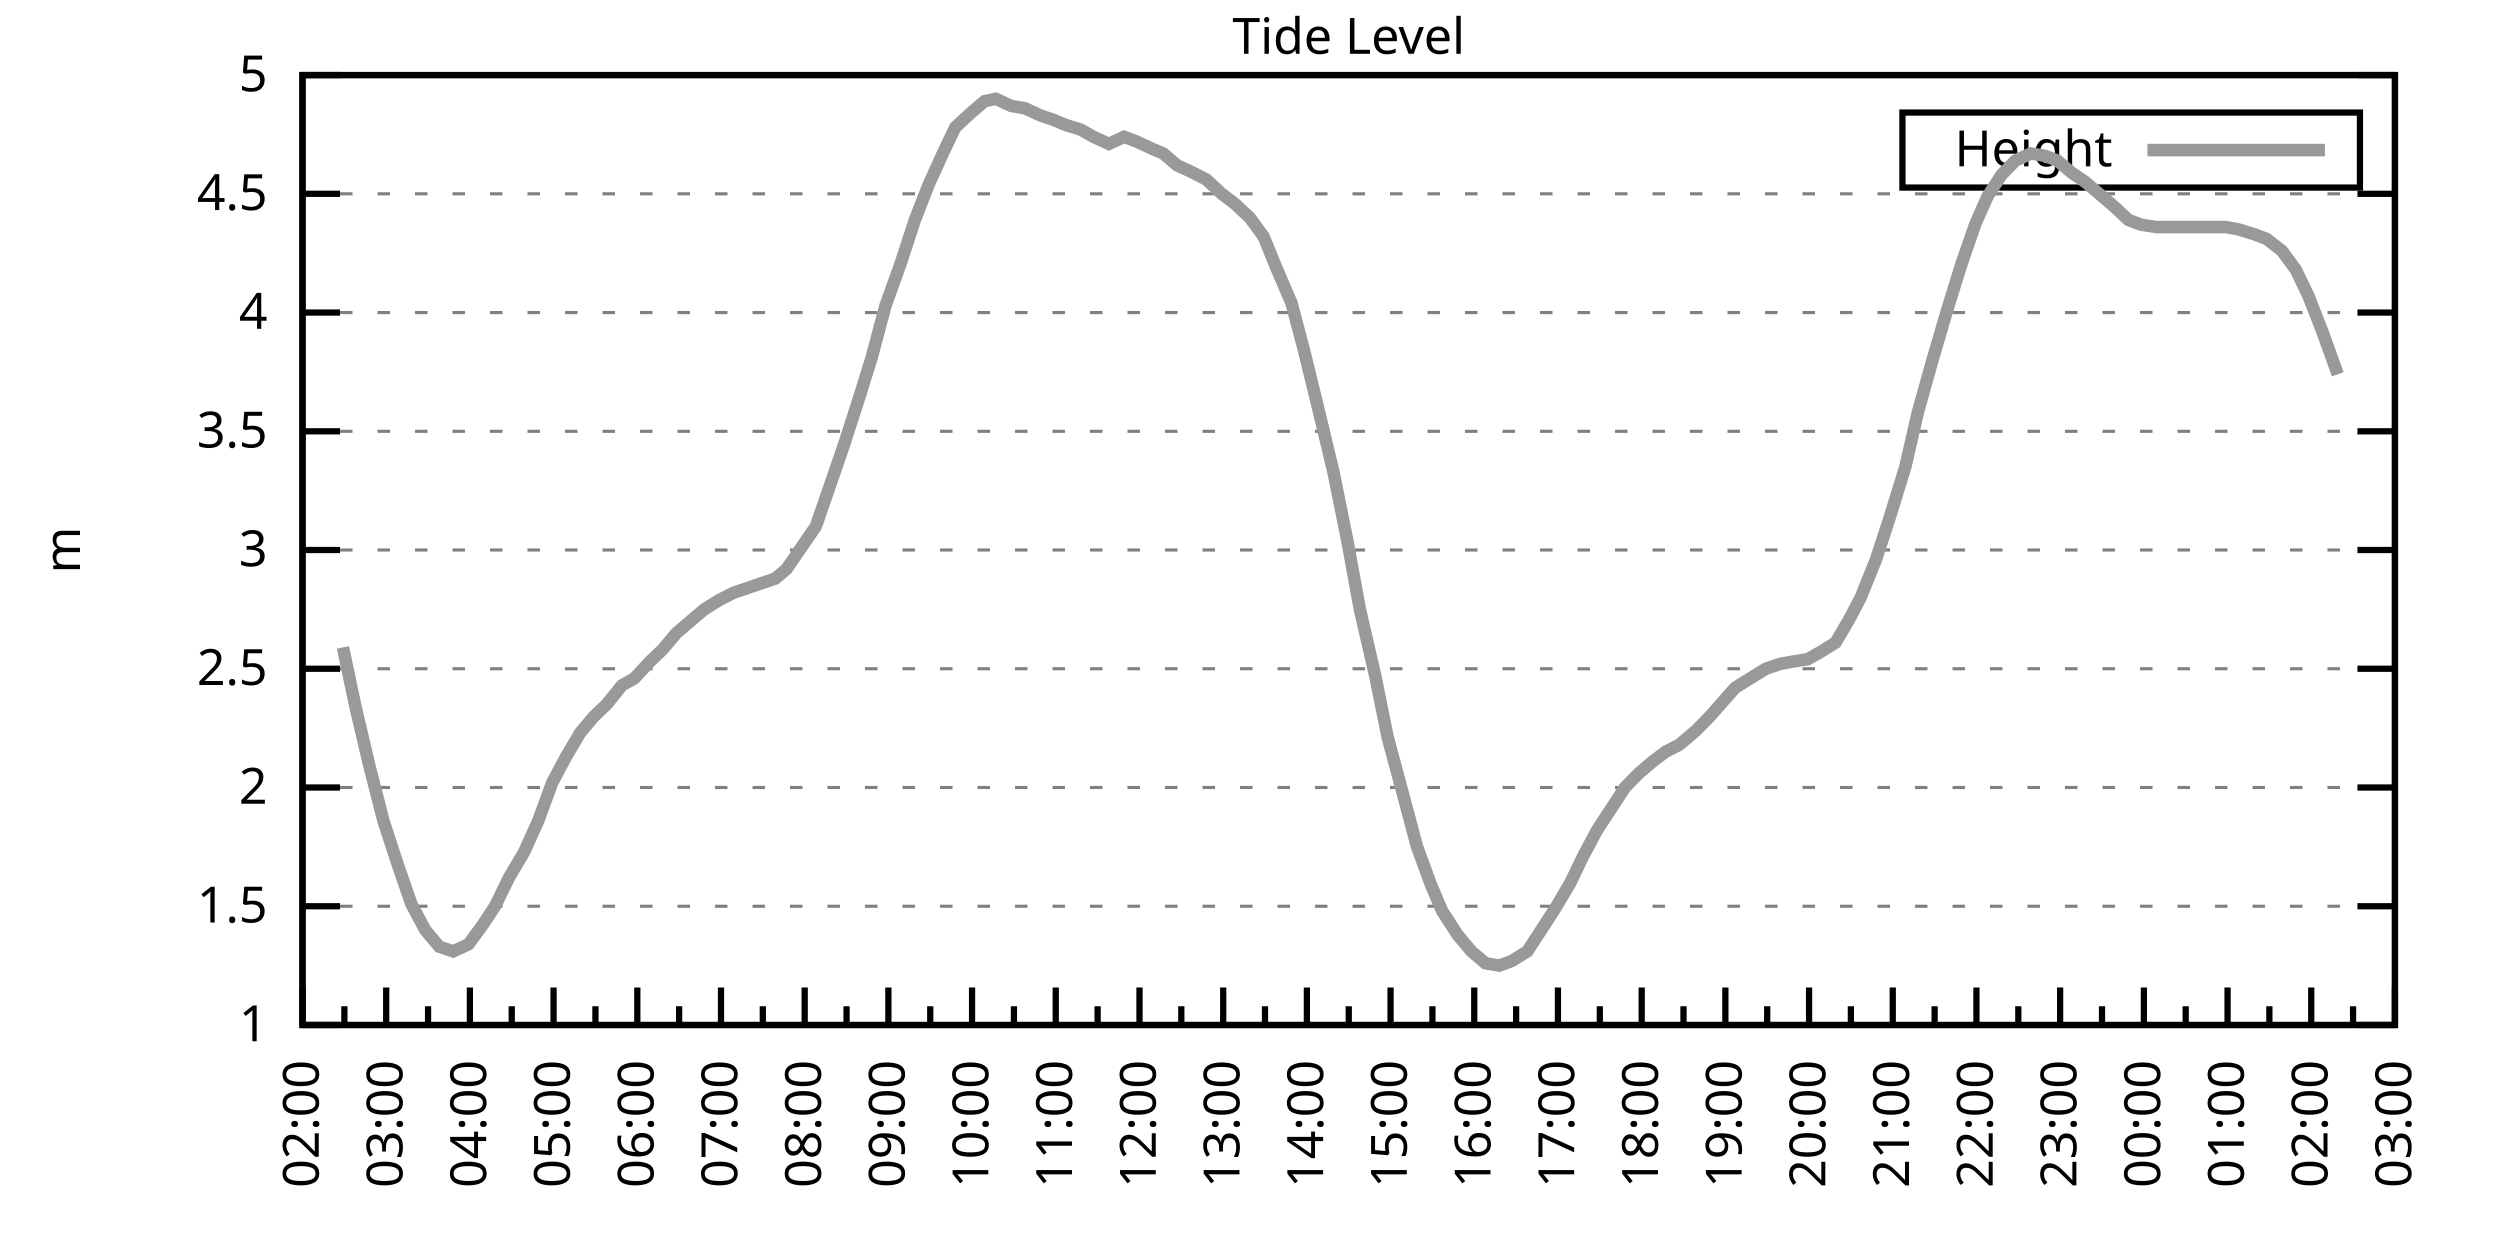
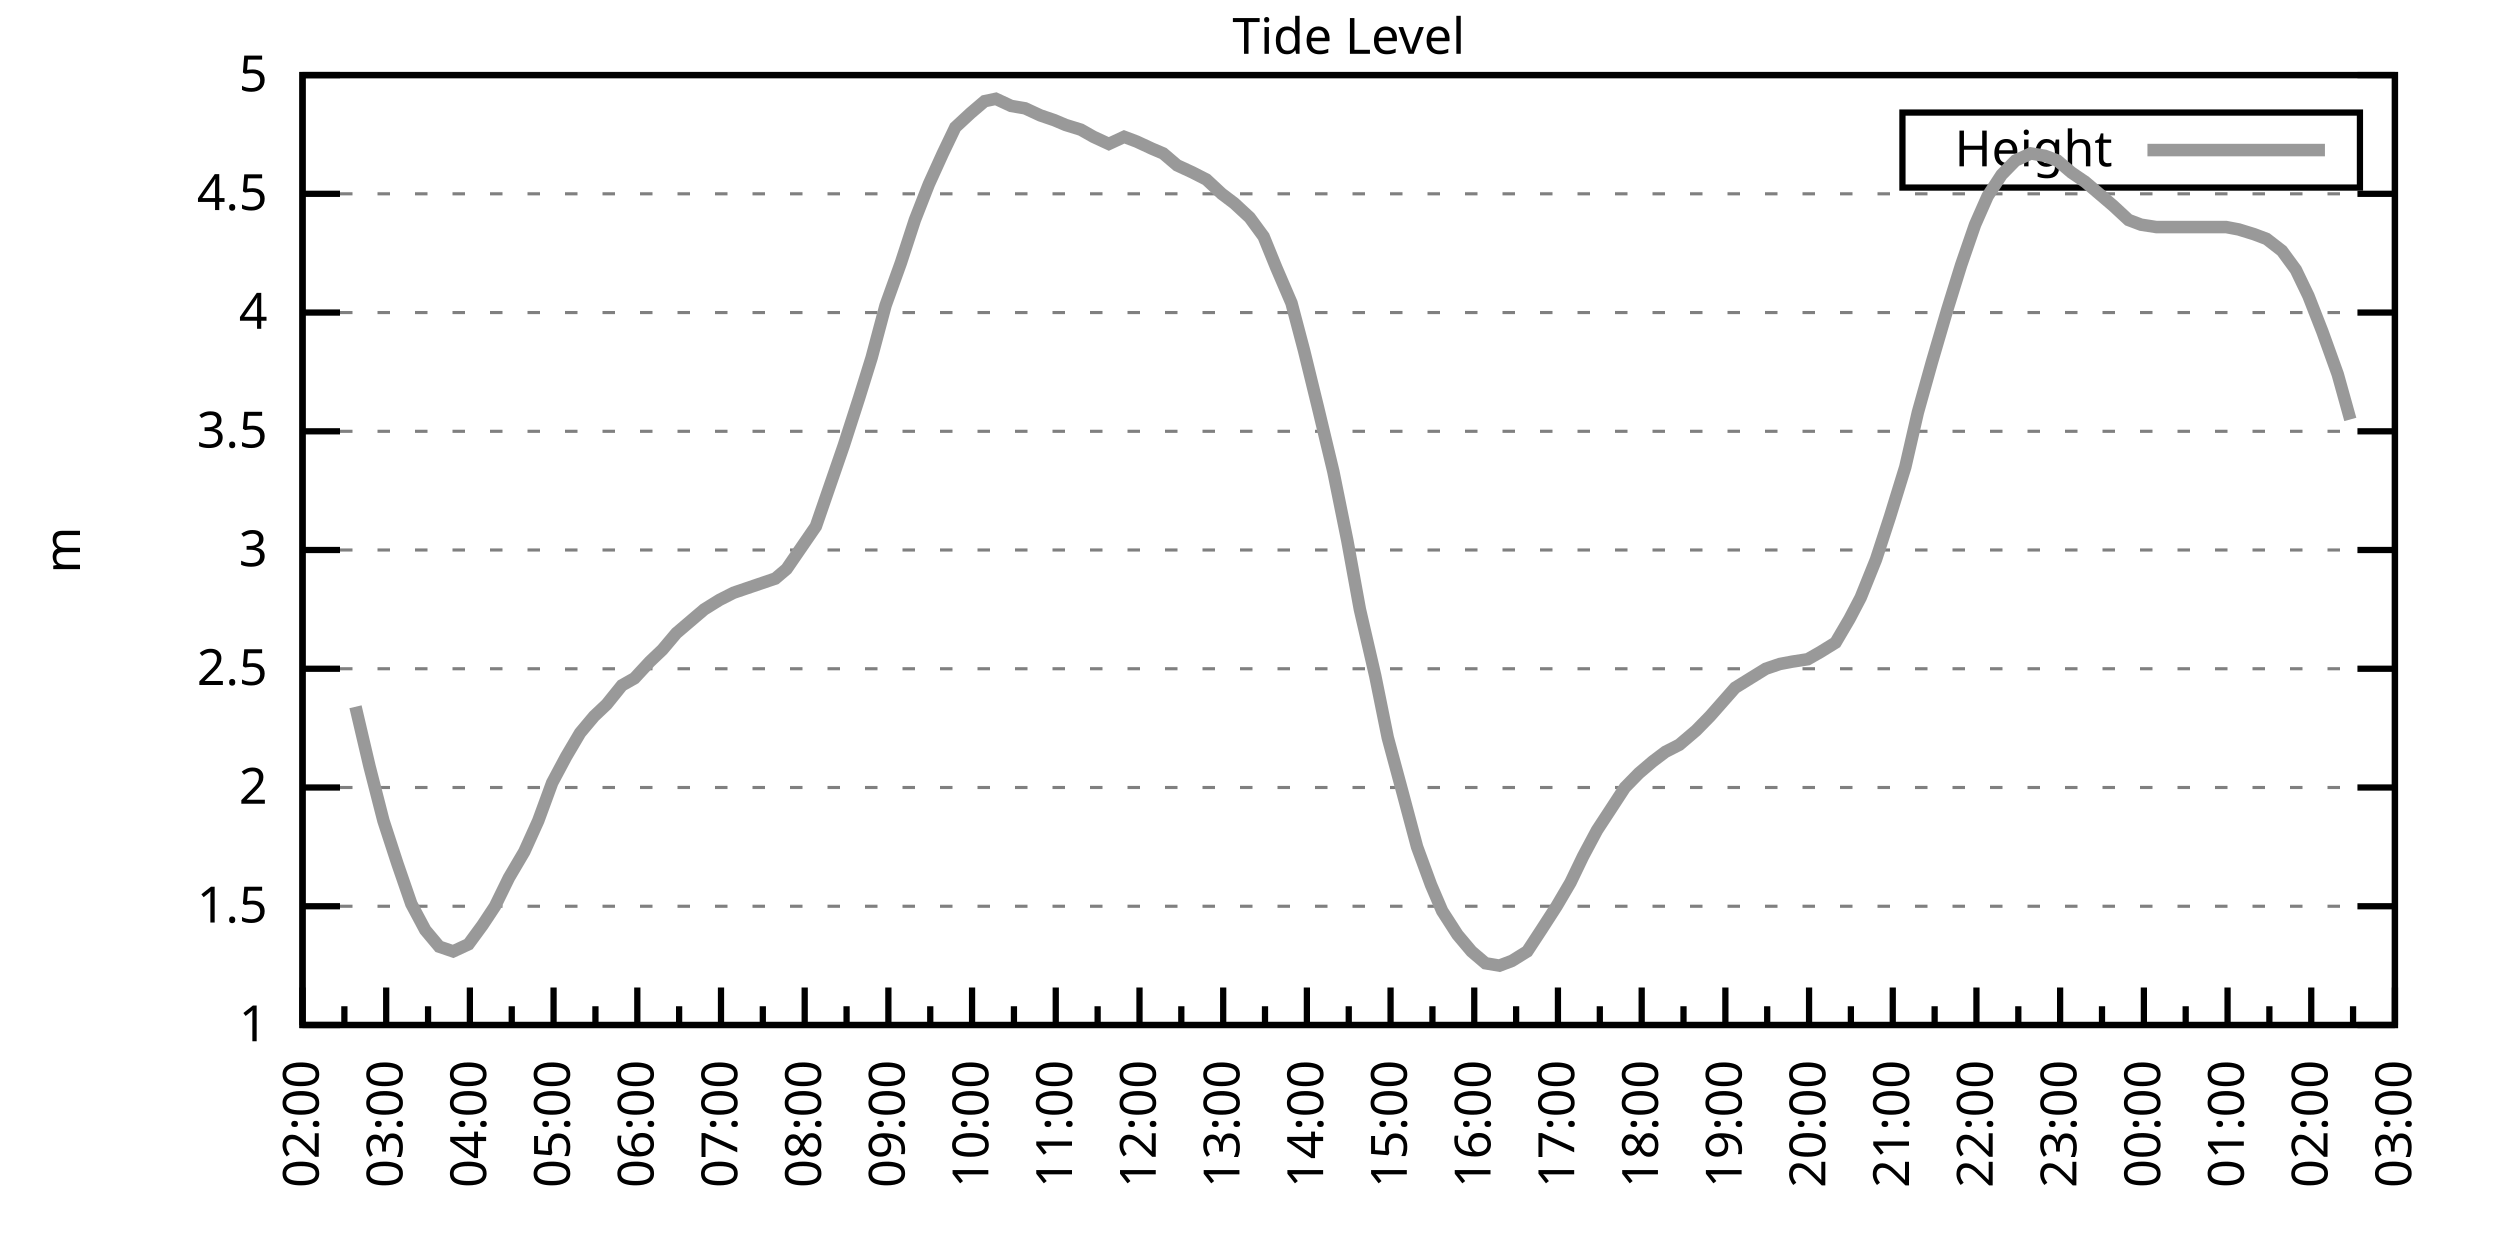
<svg xmlns="http://www.w3.org/2000/svg" xmlns:xlink="http://www.w3.org/1999/xlink" width="400" height="200" viewBox="0 0 400 200">
  <g id="gnuplot_canvas">
    <rect x="0" y="0" width="400" height="200" fill="none" />
    <defs>
      <circle id="gpDot" r="0.5" stroke-width="0.5" stroke="currentColor" />
      <path id="gpPt0" stroke-width="0.333" stroke="currentColor" d="M-1,0 h2 M0,-1 v2" />
      <path id="gpPt1" stroke-width="0.333" stroke="currentColor" d="M-1,-1 L1,1 M1,-1 L-1,1" />
      <path id="gpPt2" stroke-width="0.333" stroke="currentColor" d="M-1,0 L1,0 M0,-1 L0,1 M-1,-1 L1,1 M-1,1 L1,-1" />
      <rect id="gpPt3" stroke-width="0.333" stroke="currentColor" x="-1" y="-1" width="2" height="2" />
      <rect id="gpPt4" stroke-width="0.333" stroke="currentColor" fill="currentColor" x="-1" y="-1" width="2" height="2" />
      <circle id="gpPt5" stroke-width="0.333" stroke="currentColor" cx="0" cy="0" r="1" />
      <use xlink:href="#gpPt5" id="gpPt6" fill="currentColor" stroke="none" />
      <path id="gpPt7" stroke-width="0.333" stroke="currentColor" d="M0,-1.33 L-1.33,0.67 L1.33,0.67 z" />
      <use xlink:href="#gpPt7" id="gpPt8" fill="currentColor" stroke="none" />
      <use xlink:href="#gpPt7" id="gpPt9" stroke="currentColor" transform="rotate(180)" />
      <use xlink:href="#gpPt9" id="gpPt10" fill="currentColor" stroke="none" />
      <use xlink:href="#gpPt3" id="gpPt11" stroke="currentColor" transform="rotate(45)" />
      <use xlink:href="#gpPt11" id="gpPt12" fill="currentColor" stroke="none" />
      <path id="gpPt13" stroke-width="0.333" stroke="currentColor" d="M0,1.330 L1.265,0.411 L0.782,-1.067 L-0.782,-1.076 L-1.265,0.411 z" />
      <use xlink:href="#gpPt13" id="gpPt14" fill="currentColor" stroke="none" />
      <filter id="textbox" filterUnits="objectBoundingBox" x="0" y="0" height="1" width="1">
        <feFlood flood-color="white" flood-opacity="1" result="bgnd" />
        <feComposite in="SourceGraphic" in2="bgnd" operator="atop" />
      </filter>
      <filter id="greybox" filterUnits="objectBoundingBox" x="0" y="0" height="1" width="1">
        <feFlood flood-color="lightgrey" flood-opacity="1" result="grey" />
        <feComposite in="SourceGraphic" in2="grey" operator="atop" />
      </filter>
    </defs>
    <g fill="none" color="white" stroke="currentColor" stroke-width="1.00" stroke-linecap="butt" stroke-linejoin="miter">
</g>
    <g fill="none" color="black" stroke="currentColor" stroke-width="1.00" stroke-linecap="butt" stroke-linejoin="miter">
      <g stroke="none" shape-rendering="crispEdges">
        <polygon fill="rgb(255, 255, 255)" points="48.40,164.00 383.18,164.00 383.18,12.02 48.40,12.02 " />
      </g>
    </g>
    <g fill="none" color="black" stroke="currentColor" stroke-width="1.00" stroke-linecap="butt" stroke-linejoin="miter">
</g>
    <g fill="none" color="black" stroke="black" stroke-width="0.50" stroke-linecap="butt" stroke-linejoin="miter">
</g>
    <g fill="none" color="gray" stroke="currentColor" stroke-width="0.50" stroke-linecap="butt" stroke-linejoin="miter">
      <path stroke="gray" stroke-dasharray="2,4" class="gridline" d="M48.40,164.00 L383.19,164.00  " />
    </g>
    <g fill="none" color="gray" stroke="gray" stroke-width="1.00" stroke-linecap="butt" stroke-linejoin="miter">
</g>
    <g fill="none" color="black" stroke="currentColor" stroke-width="1.00" stroke-linecap="butt" stroke-linejoin="miter">
      <path stroke="black" d="M48.40,164.00 L54.40,164.00 M383.19,164.00 L377.19,164.00  " />
      <g transform="translate(42.80,166.60)" stroke="none" fill="black" font-family="Sans" font-size="8.00" text-anchor="end">
        <text>
          <tspan font-family="Sans"> 1</tspan>
        </text>
      </g>
    </g>
    <g fill="none" color="black" stroke="currentColor" stroke-width="1.00" stroke-linecap="butt" stroke-linejoin="miter">
</g>
    <g fill="none" color="black" stroke="black" stroke-width="0.50" stroke-linecap="butt" stroke-linejoin="miter">
</g>
    <g fill="none" color="gray" stroke="currentColor" stroke-width="0.50" stroke-linecap="butt" stroke-linejoin="miter">
      <path stroke="gray" stroke-dasharray="2,4" class="gridline" d="M48.40,145.00 L383.19,145.00  " />
    </g>
    <g fill="none" color="gray" stroke="gray" stroke-width="1.00" stroke-linecap="butt" stroke-linejoin="miter">
</g>
    <g fill="none" color="black" stroke="currentColor" stroke-width="1.00" stroke-linecap="butt" stroke-linejoin="miter">
      <path stroke="black" d="M48.40,145.00 L54.40,145.00 M383.19,145.00 L377.19,145.00  " />
      <g transform="translate(42.80,147.60)" stroke="none" fill="black" font-family="Sans" font-size="8.00" text-anchor="end">
        <text>
          <tspan font-family="Sans"> 1.5</tspan>
        </text>
      </g>
    </g>
    <g fill="none" color="black" stroke="currentColor" stroke-width="1.00" stroke-linecap="butt" stroke-linejoin="miter">
</g>
    <g fill="none" color="black" stroke="black" stroke-width="0.50" stroke-linecap="butt" stroke-linejoin="miter">
</g>
    <g fill="none" color="gray" stroke="currentColor" stroke-width="0.50" stroke-linecap="butt" stroke-linejoin="miter">
      <path stroke="gray" stroke-dasharray="2,4" class="gridline" d="M48.40,126.00 L383.19,126.00  " />
    </g>
    <g fill="none" color="gray" stroke="gray" stroke-width="1.00" stroke-linecap="butt" stroke-linejoin="miter">
</g>
    <g fill="none" color="black" stroke="currentColor" stroke-width="1.00" stroke-linecap="butt" stroke-linejoin="miter">
      <path stroke="black" d="M48.40,126.00 L54.40,126.00 M383.19,126.00 L377.19,126.00  " />
      <g transform="translate(42.80,128.60)" stroke="none" fill="black" font-family="Sans" font-size="8.00" text-anchor="end">
        <text>
          <tspan font-family="Sans"> 2</tspan>
        </text>
      </g>
    </g>
    <g fill="none" color="black" stroke="currentColor" stroke-width="1.00" stroke-linecap="butt" stroke-linejoin="miter">
</g>
    <g fill="none" color="black" stroke="black" stroke-width="0.50" stroke-linecap="butt" stroke-linejoin="miter">
</g>
    <g fill="none" color="gray" stroke="currentColor" stroke-width="0.50" stroke-linecap="butt" stroke-linejoin="miter">
      <path stroke="gray" stroke-dasharray="2,4" class="gridline" d="M48.40,107.00 L383.19,107.00  " />
    </g>
    <g fill="none" color="gray" stroke="gray" stroke-width="1.00" stroke-linecap="butt" stroke-linejoin="miter">
</g>
    <g fill="none" color="black" stroke="currentColor" stroke-width="1.00" stroke-linecap="butt" stroke-linejoin="miter">
      <path stroke="black" d="M48.40,107.00 L54.40,107.00 M383.19,107.00 L377.19,107.00  " />
      <g transform="translate(42.80,109.60)" stroke="none" fill="black" font-family="Sans" font-size="8.00" text-anchor="end">
        <text>
          <tspan font-family="Sans"> 2.5</tspan>
        </text>
      </g>
    </g>
    <g fill="none" color="black" stroke="currentColor" stroke-width="1.00" stroke-linecap="butt" stroke-linejoin="miter">
</g>
    <g fill="none" color="black" stroke="black" stroke-width="0.50" stroke-linecap="butt" stroke-linejoin="miter">
</g>
    <g fill="none" color="gray" stroke="currentColor" stroke-width="0.50" stroke-linecap="butt" stroke-linejoin="miter">
      <path stroke="gray" stroke-dasharray="2,4" class="gridline" d="M48.40,88.00 L383.19,88.00  " />
    </g>
    <g fill="none" color="gray" stroke="gray" stroke-width="1.00" stroke-linecap="butt" stroke-linejoin="miter">
</g>
    <g fill="none" color="black" stroke="currentColor" stroke-width="1.00" stroke-linecap="butt" stroke-linejoin="miter">
      <path stroke="black" d="M48.40,88.00 L54.40,88.00 M383.19,88.00 L377.19,88.00  " />
      <g transform="translate(42.80,90.60)" stroke="none" fill="black" font-family="Sans" font-size="8.00" text-anchor="end">
        <text>
          <tspan font-family="Sans"> 3</tspan>
        </text>
      </g>
    </g>
    <g fill="none" color="black" stroke="currentColor" stroke-width="1.00" stroke-linecap="butt" stroke-linejoin="miter">
</g>
    <g fill="none" color="black" stroke="black" stroke-width="0.50" stroke-linecap="butt" stroke-linejoin="miter">
</g>
    <g fill="none" color="gray" stroke="currentColor" stroke-width="0.50" stroke-linecap="butt" stroke-linejoin="miter">
      <path stroke="gray" stroke-dasharray="2,4" class="gridline" d="M48.40,69.01 L383.19,69.01  " />
    </g>
    <g fill="none" color="gray" stroke="gray" stroke-width="1.00" stroke-linecap="butt" stroke-linejoin="miter">
</g>
    <g fill="none" color="black" stroke="currentColor" stroke-width="1.00" stroke-linecap="butt" stroke-linejoin="miter">
      <path stroke="black" d="M48.40,69.01 L54.40,69.01 M383.19,69.01 L377.19,69.01  " />
      <g transform="translate(42.80,71.61)" stroke="none" fill="black" font-family="Sans" font-size="8.00" text-anchor="end">
        <text>
          <tspan font-family="Sans"> 3.5</tspan>
        </text>
      </g>
    </g>
    <g fill="none" color="black" stroke="currentColor" stroke-width="1.00" stroke-linecap="butt" stroke-linejoin="miter">
</g>
    <g fill="none" color="black" stroke="black" stroke-width="0.50" stroke-linecap="butt" stroke-linejoin="miter">
</g>
    <g fill="none" color="gray" stroke="currentColor" stroke-width="0.50" stroke-linecap="butt" stroke-linejoin="miter">
      <path stroke="gray" stroke-dasharray="2,4" class="gridline" d="M48.40,50.01 L383.19,50.01  " />
    </g>
    <g fill="none" color="gray" stroke="gray" stroke-width="1.00" stroke-linecap="butt" stroke-linejoin="miter">
</g>
    <g fill="none" color="black" stroke="currentColor" stroke-width="1.00" stroke-linecap="butt" stroke-linejoin="miter">
      <path stroke="black" d="M48.40,50.01 L54.40,50.01 M383.19,50.01 L377.19,50.01  " />
      <g transform="translate(42.80,52.61)" stroke="none" fill="black" font-family="Sans" font-size="8.00" text-anchor="end">
        <text>
          <tspan font-family="Sans"> 4</tspan>
        </text>
      </g>
    </g>
    <g fill="none" color="black" stroke="currentColor" stroke-width="1.00" stroke-linecap="butt" stroke-linejoin="miter">
</g>
    <g fill="none" color="black" stroke="black" stroke-width="0.50" stroke-linecap="butt" stroke-linejoin="miter">
</g>
    <g fill="none" color="gray" stroke="currentColor" stroke-width="0.50" stroke-linecap="butt" stroke-linejoin="miter">
      <path stroke="gray" stroke-dasharray="2,4" class="gridline" d="M48.40,31.01 L383.19,31.01  " />
    </g>
    <g fill="none" color="gray" stroke="gray" stroke-width="1.00" stroke-linecap="butt" stroke-linejoin="miter">
</g>
    <g fill="none" color="black" stroke="currentColor" stroke-width="1.00" stroke-linecap="butt" stroke-linejoin="miter">
      <path stroke="black" d="M48.40,31.01 L54.40,31.01 M383.19,31.01 L377.19,31.01  " />
      <g transform="translate(42.80,33.61)" stroke="none" fill="black" font-family="Sans" font-size="8.00" text-anchor="end">
        <text>
          <tspan font-family="Sans"> 4.5</tspan>
        </text>
      </g>
    </g>
    <g fill="none" color="black" stroke="currentColor" stroke-width="1.00" stroke-linecap="butt" stroke-linejoin="miter">
</g>
    <g fill="none" color="black" stroke="black" stroke-width="0.50" stroke-linecap="butt" stroke-linejoin="miter">
</g>
    <g fill="none" color="gray" stroke="currentColor" stroke-width="0.50" stroke-linecap="butt" stroke-linejoin="miter">
      <path stroke="gray" stroke-dasharray="2,4" class="gridline" d="M48.40,12.01 L383.19,12.01  " />
    </g>
    <g fill="none" color="gray" stroke="gray" stroke-width="1.00" stroke-linecap="butt" stroke-linejoin="miter">
</g>
    <g fill="none" color="black" stroke="currentColor" stroke-width="1.00" stroke-linecap="butt" stroke-linejoin="miter">
      <path stroke="black" d="M48.40,12.01 L54.40,12.01 M383.19,12.01 L377.19,12.01  " />
      <g transform="translate(42.80,14.61)" stroke="none" fill="black" font-family="Sans" font-size="8.00" text-anchor="end">
        <text>
          <tspan font-family="Sans"> 5</tspan>
        </text>
      </g>
    </g>
    <g fill="none" color="black" stroke="currentColor" stroke-width="1.00" stroke-linecap="butt" stroke-linejoin="miter">
      <path stroke="black" d="M48.40,164.00 L48.40,158.00  " />
      <g transform="translate(51.00,169.60) rotate(270)" stroke="none" fill="black" font-family="Sans" font-size="8.00" text-anchor="end">
        <text>
          <tspan font-family="Sans">02:00</tspan>
        </text>
      </g>
    </g>
    <g fill="none" color="black" stroke="currentColor" stroke-width="1.00" stroke-linecap="butt" stroke-linejoin="miter">
      <path stroke="black" d="M55.10,164.00 L55.10,161.00 M61.79,164.00 L61.79,158.00  " />
      <g transform="translate(64.39,169.60) rotate(270)" stroke="none" fill="black" font-family="Sans" font-size="8.00" text-anchor="end">
        <text>
          <tspan font-family="Sans">03:00</tspan>
        </text>
      </g>
    </g>
    <g fill="none" color="black" stroke="currentColor" stroke-width="1.00" stroke-linecap="butt" stroke-linejoin="miter">
      <path stroke="black" d="M68.49,164.00 L68.49,161.00 M75.18,164.00 L75.18,158.00  " />
      <g transform="translate(77.78,169.60) rotate(270)" stroke="none" fill="black" font-family="Sans" font-size="8.00" text-anchor="end">
        <text>
          <tspan font-family="Sans">04:00</tspan>
        </text>
      </g>
    </g>
    <g fill="none" color="black" stroke="currentColor" stroke-width="1.00" stroke-linecap="butt" stroke-linejoin="miter">
      <path stroke="black" d="M81.88,164.00 L81.88,161.00 M88.57,164.00 L88.57,158.00  " />
      <g transform="translate(91.17,169.60) rotate(270)" stroke="none" fill="black" font-family="Sans" font-size="8.00" text-anchor="end">
        <text>
          <tspan font-family="Sans">05:00</tspan>
        </text>
      </g>
    </g>
    <g fill="none" color="black" stroke="currentColor" stroke-width="1.00" stroke-linecap="butt" stroke-linejoin="miter">
      <path stroke="black" d="M95.27,164.00 L95.27,161.00 M101.97,164.00 L101.97,158.00  " />
      <g transform="translate(104.57,169.60) rotate(270)" stroke="none" fill="black" font-family="Sans" font-size="8.00" text-anchor="end">
        <text>
          <tspan font-family="Sans">06:00</tspan>
        </text>
      </g>
    </g>
    <g fill="none" color="black" stroke="currentColor" stroke-width="1.00" stroke-linecap="butt" stroke-linejoin="miter">
      <path stroke="black" d="M108.66,164.00 L108.66,161.00 M115.36,164.00 L115.36,158.00  " />
      <g transform="translate(117.96,169.60) rotate(270)" stroke="none" fill="black" font-family="Sans" font-size="8.00" text-anchor="end">
        <text>
          <tspan font-family="Sans">07:00</tspan>
        </text>
      </g>
    </g>
    <g fill="none" color="black" stroke="currentColor" stroke-width="1.00" stroke-linecap="butt" stroke-linejoin="miter">
      <path stroke="black" d="M122.05,164.00 L122.05,161.00 M128.75,164.00 L128.75,158.00  " />
      <g transform="translate(131.35,169.60) rotate(270)" stroke="none" fill="black" font-family="Sans" font-size="8.00" text-anchor="end">
        <text>
          <tspan font-family="Sans">08:00</tspan>
        </text>
      </g>
    </g>
    <g fill="none" color="black" stroke="currentColor" stroke-width="1.00" stroke-linecap="butt" stroke-linejoin="miter">
      <path stroke="black" d="M135.45,164.00 L135.45,161.00 M142.14,164.00 L142.14,158.00  " />
      <g transform="translate(144.74,169.60) rotate(270)" stroke="none" fill="black" font-family="Sans" font-size="8.00" text-anchor="end">
        <text>
          <tspan font-family="Sans">09:00</tspan>
        </text>
      </g>
    </g>
    <g fill="none" color="black" stroke="currentColor" stroke-width="1.00" stroke-linecap="butt" stroke-linejoin="miter">
      <path stroke="black" d="M148.84,164.00 L148.84,161.00 M155.53,164.00 L155.53,158.00  " />
      <g transform="translate(158.13,169.60) rotate(270)" stroke="none" fill="black" font-family="Sans" font-size="8.00" text-anchor="end">
        <text>
          <tspan font-family="Sans">10:00</tspan>
        </text>
      </g>
    </g>
    <g fill="none" color="black" stroke="currentColor" stroke-width="1.00" stroke-linecap="butt" stroke-linejoin="miter">
      <path stroke="black" d="M162.23,164.00 L162.23,161.00 M168.92,164.00 L168.92,158.00  " />
      <g transform="translate(171.52,169.60) rotate(270)" stroke="none" fill="black" font-family="Sans" font-size="8.00" text-anchor="end">
        <text>
          <tspan font-family="Sans">11:00</tspan>
        </text>
      </g>
    </g>
    <g fill="none" color="black" stroke="currentColor" stroke-width="1.00" stroke-linecap="butt" stroke-linejoin="miter">
      <path stroke="black" d="M175.62,164.00 L175.62,161.00 M182.32,164.00 L182.32,158.00  " />
      <g transform="translate(184.92,169.60) rotate(270)" stroke="none" fill="black" font-family="Sans" font-size="8.00" text-anchor="end">
        <text>
          <tspan font-family="Sans">12:00</tspan>
        </text>
      </g>
    </g>
    <g fill="none" color="black" stroke="currentColor" stroke-width="1.00" stroke-linecap="butt" stroke-linejoin="miter">
      <path stroke="black" d="M189.01,164.00 L189.01,161.00 M195.71,164.00 L195.71,158.00  " />
      <g transform="translate(198.31,169.60) rotate(270)" stroke="none" fill="black" font-family="Sans" font-size="8.00" text-anchor="end">
        <text>
          <tspan font-family="Sans">13:00</tspan>
        </text>
      </g>
    </g>
    <g fill="none" color="black" stroke="currentColor" stroke-width="1.00" stroke-linecap="butt" stroke-linejoin="miter">
      <path stroke="black" d="M202.40,164.00 L202.40,161.00 M209.10,164.00 L209.10,158.00  " />
      <g transform="translate(211.70,169.60) rotate(270)" stroke="none" fill="black" font-family="Sans" font-size="8.00" text-anchor="end">
        <text>
          <tspan font-family="Sans">14:00</tspan>
        </text>
      </g>
    </g>
    <g fill="none" color="black" stroke="currentColor" stroke-width="1.00" stroke-linecap="butt" stroke-linejoin="miter">
      <path stroke="black" d="M215.80,164.00 L215.80,161.00 M222.49,164.00 L222.49,158.00  " />
      <g transform="translate(225.09,169.60) rotate(270)" stroke="none" fill="black" font-family="Sans" font-size="8.00" text-anchor="end">
        <text>
          <tspan font-family="Sans">15:00</tspan>
        </text>
      </g>
    </g>
    <g fill="none" color="black" stroke="currentColor" stroke-width="1.00" stroke-linecap="butt" stroke-linejoin="miter">
      <path stroke="black" d="M229.19,164.00 L229.19,161.00 M235.88,164.00 L235.88,158.00  " />
      <g transform="translate(238.48,169.60) rotate(270)" stroke="none" fill="black" font-family="Sans" font-size="8.00" text-anchor="end">
        <text>
          <tspan font-family="Sans">16:00</tspan>
        </text>
      </g>
    </g>
    <g fill="none" color="black" stroke="currentColor" stroke-width="1.00" stroke-linecap="butt" stroke-linejoin="miter">
      <path stroke="black" d="M242.58,164.00 L242.58,161.00 M249.27,164.00 L249.27,158.00  " />
      <g transform="translate(251.87,169.60) rotate(270)" stroke="none" fill="black" font-family="Sans" font-size="8.00" text-anchor="end">
        <text>
          <tspan font-family="Sans">17:00</tspan>
        </text>
      </g>
    </g>
    <g fill="none" color="black" stroke="currentColor" stroke-width="1.00" stroke-linecap="butt" stroke-linejoin="miter">
      <path stroke="black" d="M255.97,164.00 L255.97,161.00 M262.67,164.00 L262.67,158.00  " />
      <g transform="translate(265.27,169.60) rotate(270)" stroke="none" fill="black" font-family="Sans" font-size="8.00" text-anchor="end">
        <text>
          <tspan font-family="Sans">18:00</tspan>
        </text>
      </g>
    </g>
    <g fill="none" color="black" stroke="currentColor" stroke-width="1.00" stroke-linecap="butt" stroke-linejoin="miter">
      <path stroke="black" d="M269.36,164.00 L269.36,161.00 M276.06,164.00 L276.06,158.00  " />
      <g transform="translate(278.66,169.60) rotate(270)" stroke="none" fill="black" font-family="Sans" font-size="8.00" text-anchor="end">
        <text>
          <tspan font-family="Sans">19:00</tspan>
        </text>
      </g>
    </g>
    <g fill="none" color="black" stroke="currentColor" stroke-width="1.00" stroke-linecap="butt" stroke-linejoin="miter">
      <path stroke="black" d="M282.75,164.00 L282.75,161.00 M289.45,164.00 L289.45,158.00  " />
      <g transform="translate(292.05,169.60) rotate(270)" stroke="none" fill="black" font-family="Sans" font-size="8.00" text-anchor="end">
        <text>
          <tspan font-family="Sans">20:00</tspan>
        </text>
      </g>
    </g>
    <g fill="none" color="black" stroke="currentColor" stroke-width="1.00" stroke-linecap="butt" stroke-linejoin="miter">
      <path stroke="black" d="M296.14,164.00 L296.14,161.00 M302.84,164.00 L302.84,158.00  " />
      <g transform="translate(305.44,169.60) rotate(270)" stroke="none" fill="black" font-family="Sans" font-size="8.00" text-anchor="end">
        <text>
          <tspan font-family="Sans">21:00</tspan>
        </text>
      </g>
    </g>
    <g fill="none" color="black" stroke="currentColor" stroke-width="1.00" stroke-linecap="butt" stroke-linejoin="miter">
      <path stroke="black" d="M309.54,164.00 L309.54,161.00 M316.23,164.00 L316.23,158.00  " />
      <g transform="translate(318.83,169.60) rotate(270)" stroke="none" fill="black" font-family="Sans" font-size="8.00" text-anchor="end">
        <text>
          <tspan font-family="Sans">22:00</tspan>
        </text>
      </g>
    </g>
    <g fill="none" color="black" stroke="currentColor" stroke-width="1.00" stroke-linecap="butt" stroke-linejoin="miter">
      <path stroke="black" d="M322.93,164.00 L322.93,161.00 M329.62,164.00 L329.62,158.00  " />
      <g transform="translate(332.22,169.60) rotate(270)" stroke="none" fill="black" font-family="Sans" font-size="8.00" text-anchor="end">
        <text>
          <tspan font-family="Sans">23:00</tspan>
        </text>
      </g>
    </g>
    <g fill="none" color="black" stroke="currentColor" stroke-width="1.00" stroke-linecap="butt" stroke-linejoin="miter">
      <path stroke="black" d="M336.32,164.00 L336.32,161.00 M343.02,164.00 L343.02,158.00  " />
      <g transform="translate(345.62,169.60) rotate(270)" stroke="none" fill="black" font-family="Sans" font-size="8.00" text-anchor="end">
        <text>
          <tspan font-family="Sans">00:00</tspan>
        </text>
      </g>
    </g>
    <g fill="none" color="black" stroke="currentColor" stroke-width="1.00" stroke-linecap="butt" stroke-linejoin="miter">
      <path stroke="black" d="M349.71,164.00 L349.71,161.00 M356.41,164.00 L356.41,158.00  " />
      <g transform="translate(359.01,169.60) rotate(270)" stroke="none" fill="black" font-family="Sans" font-size="8.00" text-anchor="end">
        <text>
          <tspan font-family="Sans">01:00</tspan>
        </text>
      </g>
    </g>
    <g fill="none" color="black" stroke="currentColor" stroke-width="1.00" stroke-linecap="butt" stroke-linejoin="miter">
      <path stroke="black" d="M363.10,164.00 L363.10,161.00 M369.80,164.00 L369.80,158.00  " />
      <g transform="translate(372.40,169.60) rotate(270)" stroke="none" fill="black" font-family="Sans" font-size="8.00" text-anchor="end">
        <text>
          <tspan font-family="Sans">02:00</tspan>
        </text>
      </g>
    </g>
    <g fill="none" color="black" stroke="currentColor" stroke-width="1.00" stroke-linecap="butt" stroke-linejoin="miter">
      <path stroke="black" d="M376.49,164.00 L376.49,161.00 M383.19,164.00 L383.19,158.00  " />
      <g transform="translate(385.79,169.60) rotate(270)" stroke="none" fill="black" font-family="Sans" font-size="8.00" text-anchor="end">
        <text>
          <tspan font-family="Sans">03:00</tspan>
        </text>
      </g>
    </g>
    <g fill="none" color="black" stroke="currentColor" stroke-width="1.00" stroke-linecap="butt" stroke-linejoin="miter">
</g>
    <g fill="none" color="black" stroke="currentColor" stroke-width="1.00" stroke-linecap="butt" stroke-linejoin="miter">
      <path stroke="black" d="M48.40,12.01 L48.40,164.00 L383.19,164.00 L383.19,12.01 L48.40,12.01 Z  " />
    </g>
    <g fill="none" color="black" stroke="currentColor" stroke-width="1.00" stroke-linecap="butt" stroke-linejoin="miter">
      <g transform="translate(12.80,88.01) rotate(270)" stroke="none" fill="black" font-family="Sans" font-size="8.00" text-anchor="middle">
        <text>
          <tspan font-family="Sans">m</tspan>
        </text>
      </g>
    </g>
    <g fill="none" color="black" stroke="currentColor" stroke-width="1.00" stroke-linecap="butt" stroke-linejoin="miter">
</g>
    <g fill="none" color="black" stroke="currentColor" stroke-width="1.00" stroke-linecap="butt" stroke-linejoin="miter">
      <path stroke="black" d="M304.39,30.01 L304.39,18.01 L377.59,18.01 L377.59,30.01 L304.39,30.01 Z  " />
    </g>
    <g id="Tide_level_plot_1">
      <g fill="none" color="white" stroke="black" stroke-width="2.00" stroke-linecap="butt" stroke-linejoin="miter">
</g>
      <g fill="none" color="black" stroke="currentColor" stroke-width="2.00" stroke-linecap="butt" stroke-linejoin="miter">
        <g transform="translate(337.99,26.61)" stroke="none" fill="black" font-family="Sans" font-size="8.00" text-anchor="end">
          <text>
            <tspan font-family="Sans">Height</tspan>
          </text>
        </g>
      </g>
      <g fill="none" color="black" stroke="currentColor" stroke-width="2.00" stroke-linecap="butt" stroke-linejoin="miter">
-         <path stroke="rgb(153, 153, 153)" d="M343.59,24.01 L371.99,24.01 M54.87,103.58 L56.88,113.08 L59.11,122.58 L61.35,131.32 L63.58,138.16 L65.81,144.62   L68.04,148.80 L70.27,151.46 L72.50,152.22 L74.96,151.08 L77.19,148.04 L79.20,145.00 L81.43,140.44 L83.89,136.26   L86.12,131.32 L88.35,125.24 L90.58,121.06 L92.82,117.26 L95.05,114.60 L97.06,112.70 L99.51,109.66 L101.52,108.52   L103.98,105.86 L105.98,103.96 L108.22,101.30 L110.45,99.40 L112.68,97.50 L115.13,95.98 L117.37,94.84 L119.60,94.08   L121.83,93.32 L124.06,92.56 L125.85,91.04 L130.54,84.21 L132.77,77.75 L135.00,71.29 L137.45,63.69 L139.46,57.23   L141.69,48.87 L144.15,42.03 L146.38,35.19 L148.61,29.49 L150.85,24.55 L152.85,20.37 L155.31,18.09 L157.54,16.19   L159.33,15.81 L161.78,16.95 L164.01,17.33 L166.47,18.47 L168.70,19.23 L170.49,19.99 L172.94,20.75 L174.95,21.89   L177.41,23.03 L179.86,21.89 L181.87,22.65 L184.32,23.79 L186.11,24.55 L188.34,26.45 L190.80,27.59 L193.03,28.73   L195.48,31.01 L197.49,32.53 L199.95,34.81 L202.18,37.85 L204.19,42.79 L206.64,48.49 L208.65,56.09 L210.88,65.21   L213.34,75.47 L215.57,86.49 L217.58,97.50 L220.04,108.14 L222.04,118.02 L224.50,127.14 L226.73,135.50 L228.96,141.58   L230.75,145.76 L233.20,149.56 L235.44,152.22 L237.67,154.12 L239.90,154.50 L241.91,153.74 L244.36,152.22 L246.60,148.80   L249.05,145.00 L251.28,141.20 L253.29,137.02 L255.52,132.84 L257.76,129.42 L259.99,126.00 L262.22,123.72 L264.45,121.82   L266.46,120.30 L268.69,119.16 L271.37,116.88 L273.60,114.60 L275.61,112.32 L277.62,110.04 L280.07,108.52 L282.53,107.00   L284.76,106.24 L286.77,105.86 L289.23,105.48 L291.23,104.34 L293.69,102.82 L295.92,99.02 L297.71,95.60 L300.16,89.52   L302.39,82.69 L304.85,74.71 L306.86,65.97 L309.09,57.99 L311.54,49.63 L313.78,42.41 L316.01,35.95 L318.02,31.39   L320.25,27.97 L322.48,25.69 L324.94,24.55 L327.17,24.93 L329.18,25.69 L331.41,27.59 L333.64,29.11 L335.87,31.01   L338.10,32.91 L340.56,35.19 L342.57,35.95 L345.02,36.33 L346.81,36.33 L351.72,36.33 L353.73,36.33 L356.18,36.33   L358.19,36.71 L360.65,37.47 L362.66,38.23 L365.11,40.13 L367.34,43.17 L369.35,47.35 L371.58,53.05 L374.04,59.89    " />
+         <path stroke="rgb(153, 153, 153)" d="M343.59,24.01 L371.99,24.01 M56.88,113.08 L59.11,122.58 L61.35,131.32 L63.58,138.16 L65.81,144.62 L68.04,148.80   L70.27,151.46 L72.50,152.22 L74.96,151.08 L77.19,148.04 L79.20,145.00 L81.43,140.44 L83.89,136.26 L86.12,131.32   L88.35,125.24 L90.58,121.06 L92.82,117.26 L95.05,114.60 L97.06,112.70 L99.51,109.66 L101.52,108.52 L103.98,105.86   L105.98,103.96 L108.22,101.30 L110.45,99.40 L112.68,97.50 L115.13,95.98 L117.37,94.84 L119.60,94.08 L121.83,93.32   L124.06,92.56 L125.85,91.04 L130.54,84.21 L132.77,77.75 L135.00,71.29 L137.45,63.69 L139.46,57.23 L141.69,48.87   L144.15,42.03 L146.38,35.19 L148.61,29.49 L150.85,24.55 L152.85,20.37 L155.31,18.09 L157.54,16.19 L159.33,15.81   L161.78,16.95 L164.01,17.33 L166.47,18.47 L168.70,19.23 L170.49,19.99 L172.94,20.75 L174.95,21.89 L177.41,23.03   L179.86,21.89 L181.87,22.65 L184.32,23.79 L186.11,24.55 L188.34,26.45 L190.80,27.59 L193.03,28.73 L195.48,31.01   L197.49,32.53 L199.95,34.81 L202.18,37.85 L204.19,42.79 L206.64,48.49 L208.65,56.09 L210.88,65.21 L213.34,75.47   L215.57,86.49 L217.58,97.50 L220.04,108.14 L222.04,118.02 L224.50,127.14 L226.73,135.50 L228.96,141.58 L230.75,145.76   L233.20,149.56 L235.44,152.22 L237.67,154.12 L239.90,154.50 L241.91,153.74 L244.36,152.22 L246.60,148.80 L249.05,145.00   L251.28,141.20 L253.29,137.02 L255.52,132.84 L257.76,129.42 L259.99,126.00 L262.22,123.72 L264.45,121.82 L266.46,120.30   L268.69,119.16 L271.37,116.88 L273.60,114.60 L275.61,112.32 L277.62,110.04 L280.07,108.52 L282.53,107.00 L284.76,106.24   L286.77,105.86 L289.23,105.48 L291.23,104.34 L293.69,102.82 L295.92,99.02 L297.71,95.60 L300.16,89.52 L302.39,82.69   L304.85,74.71 L306.86,65.97 L309.09,57.99 L311.54,49.63 L313.78,42.41 L316.01,35.95 L318.02,31.39 L320.25,27.97   L322.48,25.69 L324.94,24.55 L327.17,24.93 L329.18,25.69 L331.41,27.59 L333.64,29.11 L335.87,31.01 L338.10,32.91   L340.56,35.19 L342.57,35.95 L345.02,36.33 L346.81,36.33 L351.72,36.33 L353.73,36.33 L356.18,36.33 L358.19,36.71   L360.65,37.47 L362.66,38.23 L365.11,40.13 L367.34,43.17 L369.35,47.35 L371.58,53.05 L374.04,59.89 L376.05,67.11    " />
      </g>
    </g>
    <g fill="none" color="black" stroke="currentColor" stroke-width="2.00" stroke-linecap="butt" stroke-linejoin="miter">
</g>
    <g fill="none" color="black" stroke="black" stroke-width="1.00" stroke-linecap="butt" stroke-linejoin="miter">
</g>
    <g fill="none" color="black" stroke="currentColor" stroke-width="1.00" stroke-linecap="butt" stroke-linejoin="miter">
      <path stroke="black" d="M48.40,12.01 L48.40,164.00 L383.19,164.00 L383.19,12.01 L48.40,12.01 Z  " />
    </g>
    <g fill="none" color="black" stroke="currentColor" stroke-width="1.00" stroke-linecap="butt" stroke-linejoin="miter">
      <g transform="translate(215.79,8.61)" stroke="none" fill="black" font-family="Sans" font-size="8.00" text-anchor="middle">
        <text>
          <tspan font-family="Sans">Tide Level</tspan>
        </text>
      </g>
    </g>
    <g fill="none" color="black" stroke="currentColor" stroke-width="1.00" stroke-linecap="butt" stroke-linejoin="miter">
</g>
  </g>
</svg>
